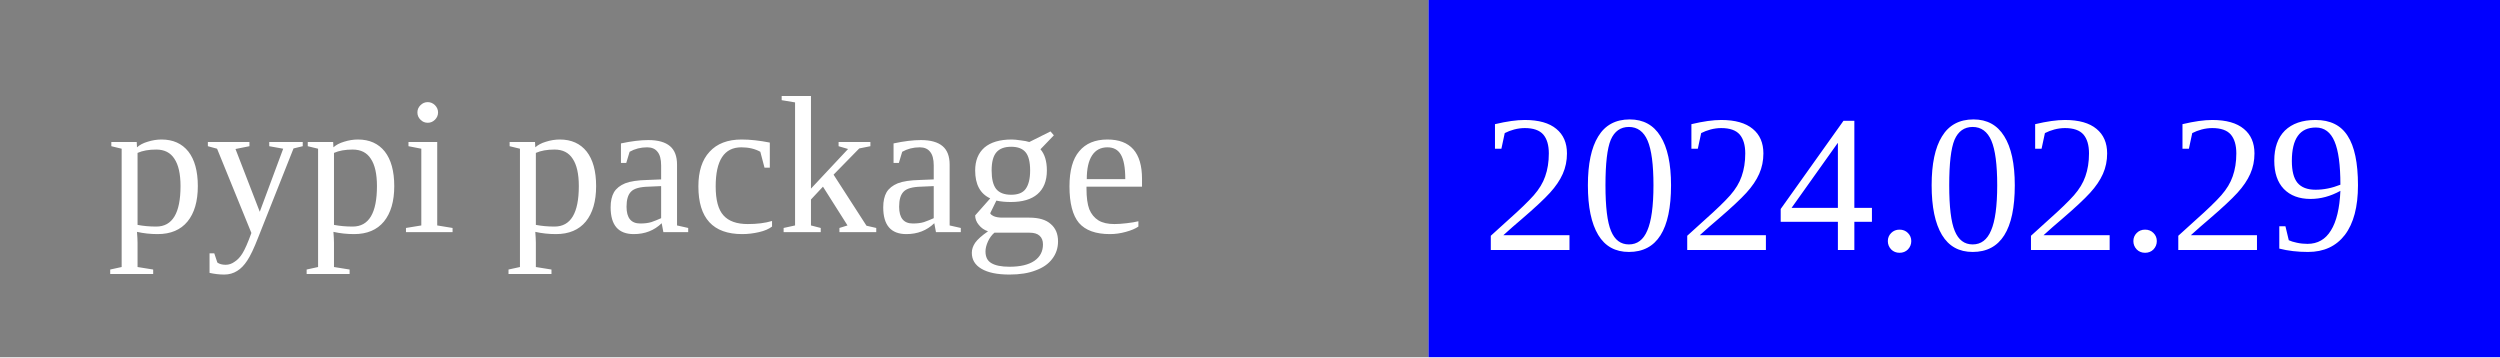
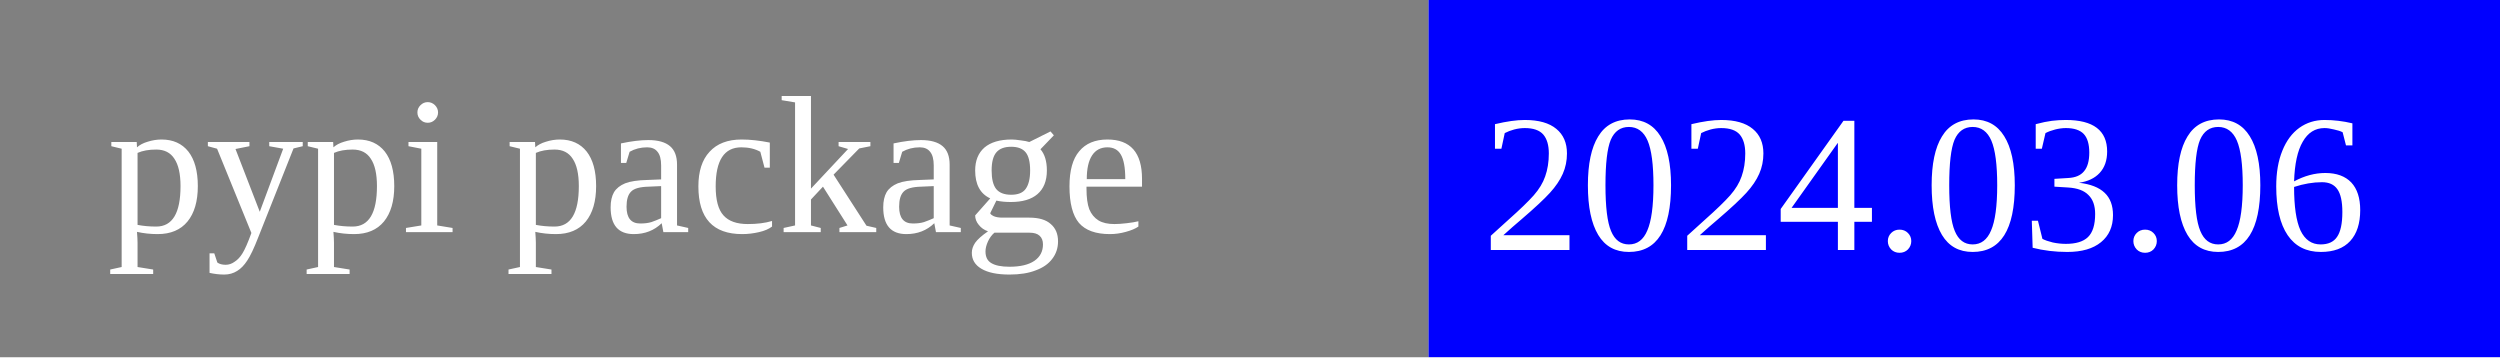
<svg xmlns="http://www.w3.org/2000/svg" width="140" height="20">
  <rect width="80" height="20" rx="0" ry="5" fill="grey" x="0" y="0" />
  <rect width="60" height="20" fill="blue" x="80" y="0" />
  <text x="6" y="13" fill="white" font-size="11">pypi package</text>
-   <text x="83" y="14" fill="white" font-size="11">2024.02.29</text>
+   <text x="83" y="14" fill="white" font-size="11">2024.03.06</text>
</svg>
